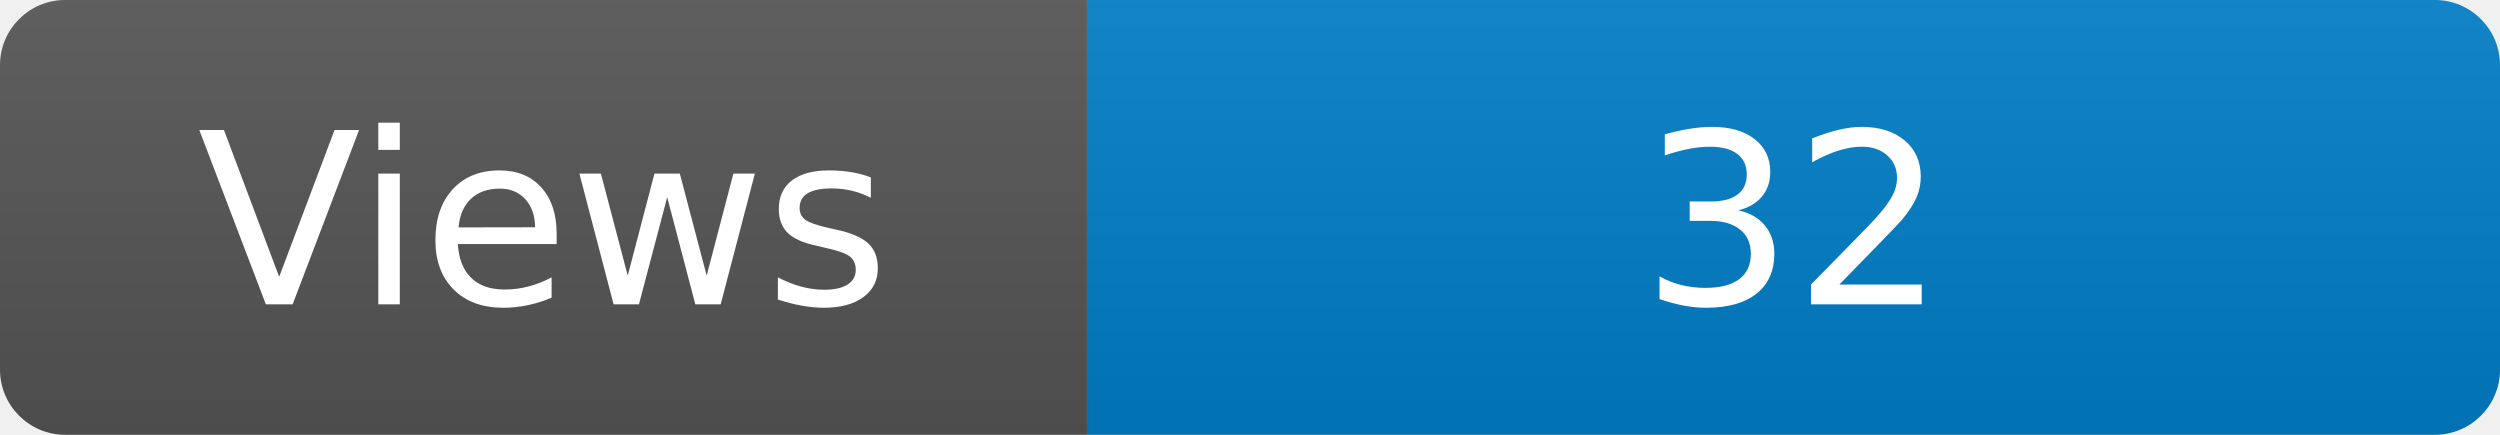
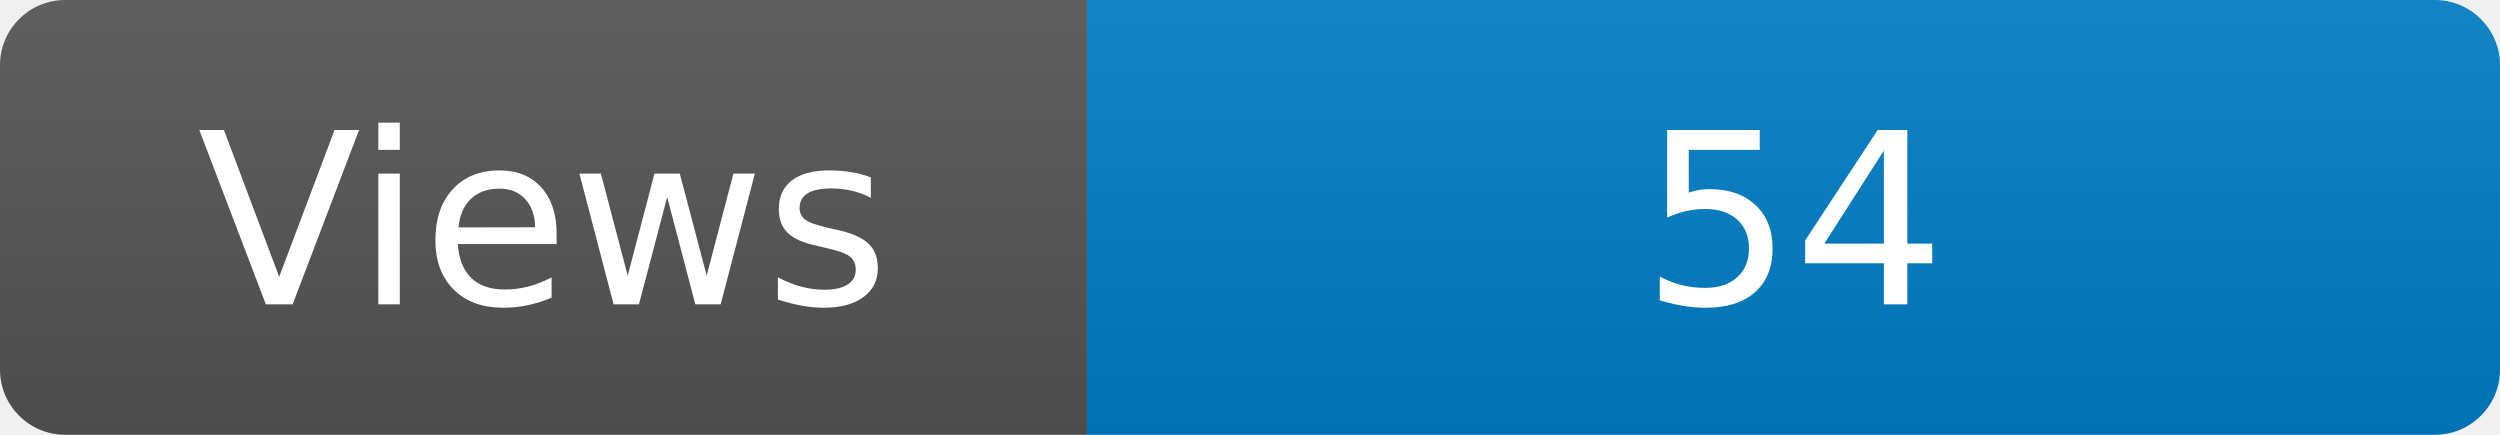
<svg xmlns="http://www.w3.org/2000/svg" width="115" height="20" role="img" aria-label="Maintained?: yes">
  <linearGradient id="s" x2="0" y2="100%">
    <stop offset="0" stop-color="#bbb" stop-opacity=".1" />
    <stop offset="1" stop-opacity=".1" />
  </linearGradient>
  <clipPath id="r">
    <rect width="115" height="20" rx="3" fill="#fff" />
  </clipPath>
  <g clip-path="url(#r)">
    <rect width="50" height="20" fill="#555" />
    <rect x="50" width="160" height="20" fill="#007ec6" />
    <rect width="115" height="20" fill="url(#s)" />
  </g>
  <g fill="#fff" text-anchor="middle" font-family="Verdana,Geneva,DejaVu Sans,sans-serif" font-size="110">
    <text x="250" y="140" transform="scale(.1)" fill="#fff">Views</text>
-     <text x="825" y="140" transform="scale(.1)" fill="#fff">32</text>
+     <text x="825" y="140" transform="scale(.1)" fill="#fff">54</text>
  </g>
</svg>
